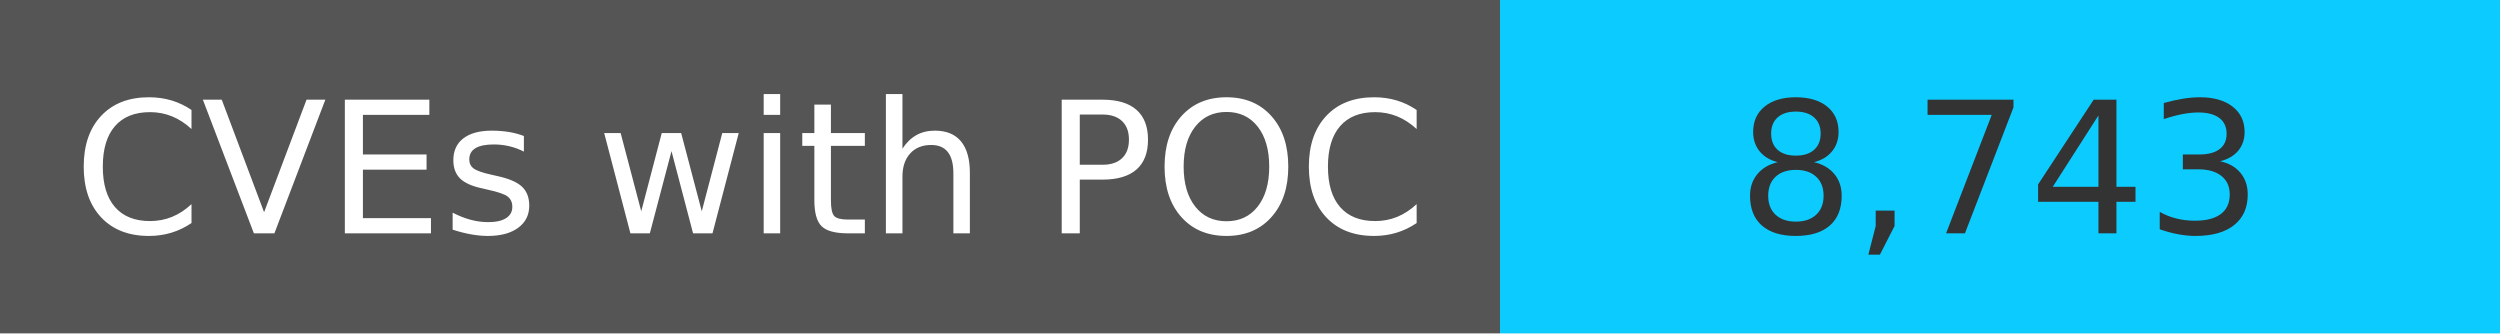
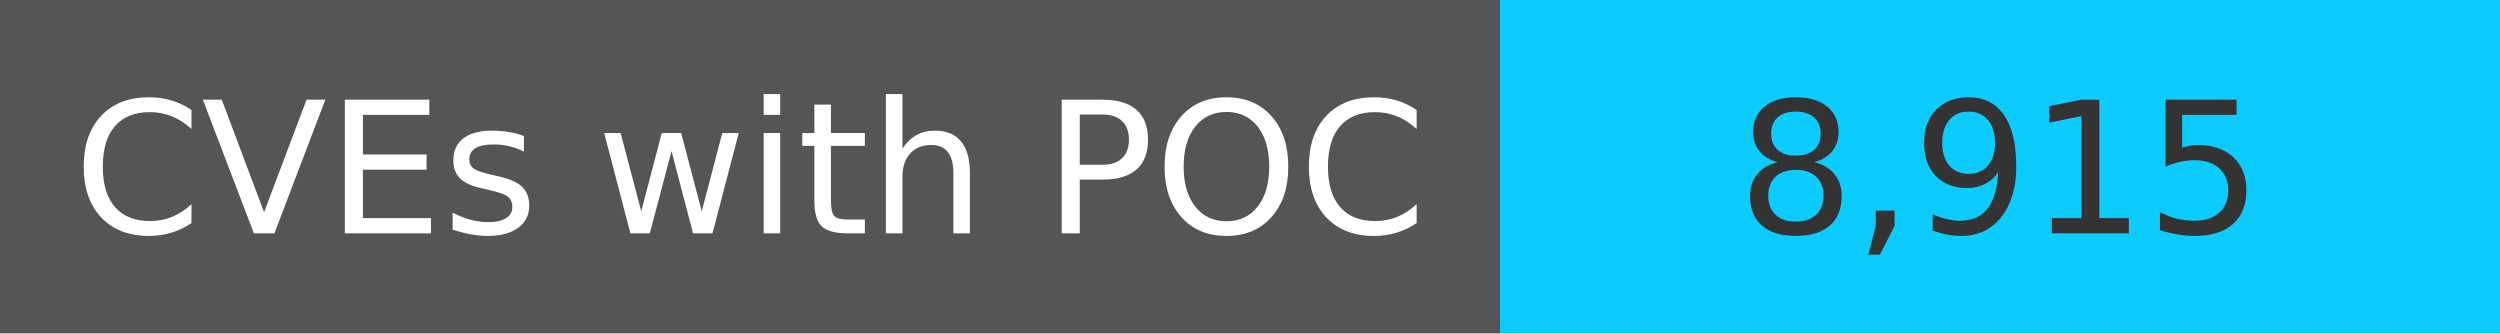
<svg xmlns="http://www.w3.org/2000/svg" width="150" height="20" role="img">
  <linearGradient id="s" x2="0" y2="100%">
    <stop offset="0" stop-color="#bbb" stop-opacity=".1" />
    <stop offset="1" stop-opacity=".1" />
  </linearGradient>
  <g>
    <rect width="90" height="20" fill="#555" />
    <rect x="90" width="267" height="20" fill="#0cccff" />
  </g>
  <g fill="#fff" text-anchor="middle" font-family="Verdana,Geneva,DejaVu Sans,sans-serif" text-rendering="geometricPrecision" font-size="110">
    <text x="450" y="140" transform="scale(.1)" fill="#fff">
            CVEs with POC
        </text>
    <text x="1200" y="140" transform="scale(.1)" fill="#333">
-             8,743
+             8,915
        </text>
  </g>
</svg>
